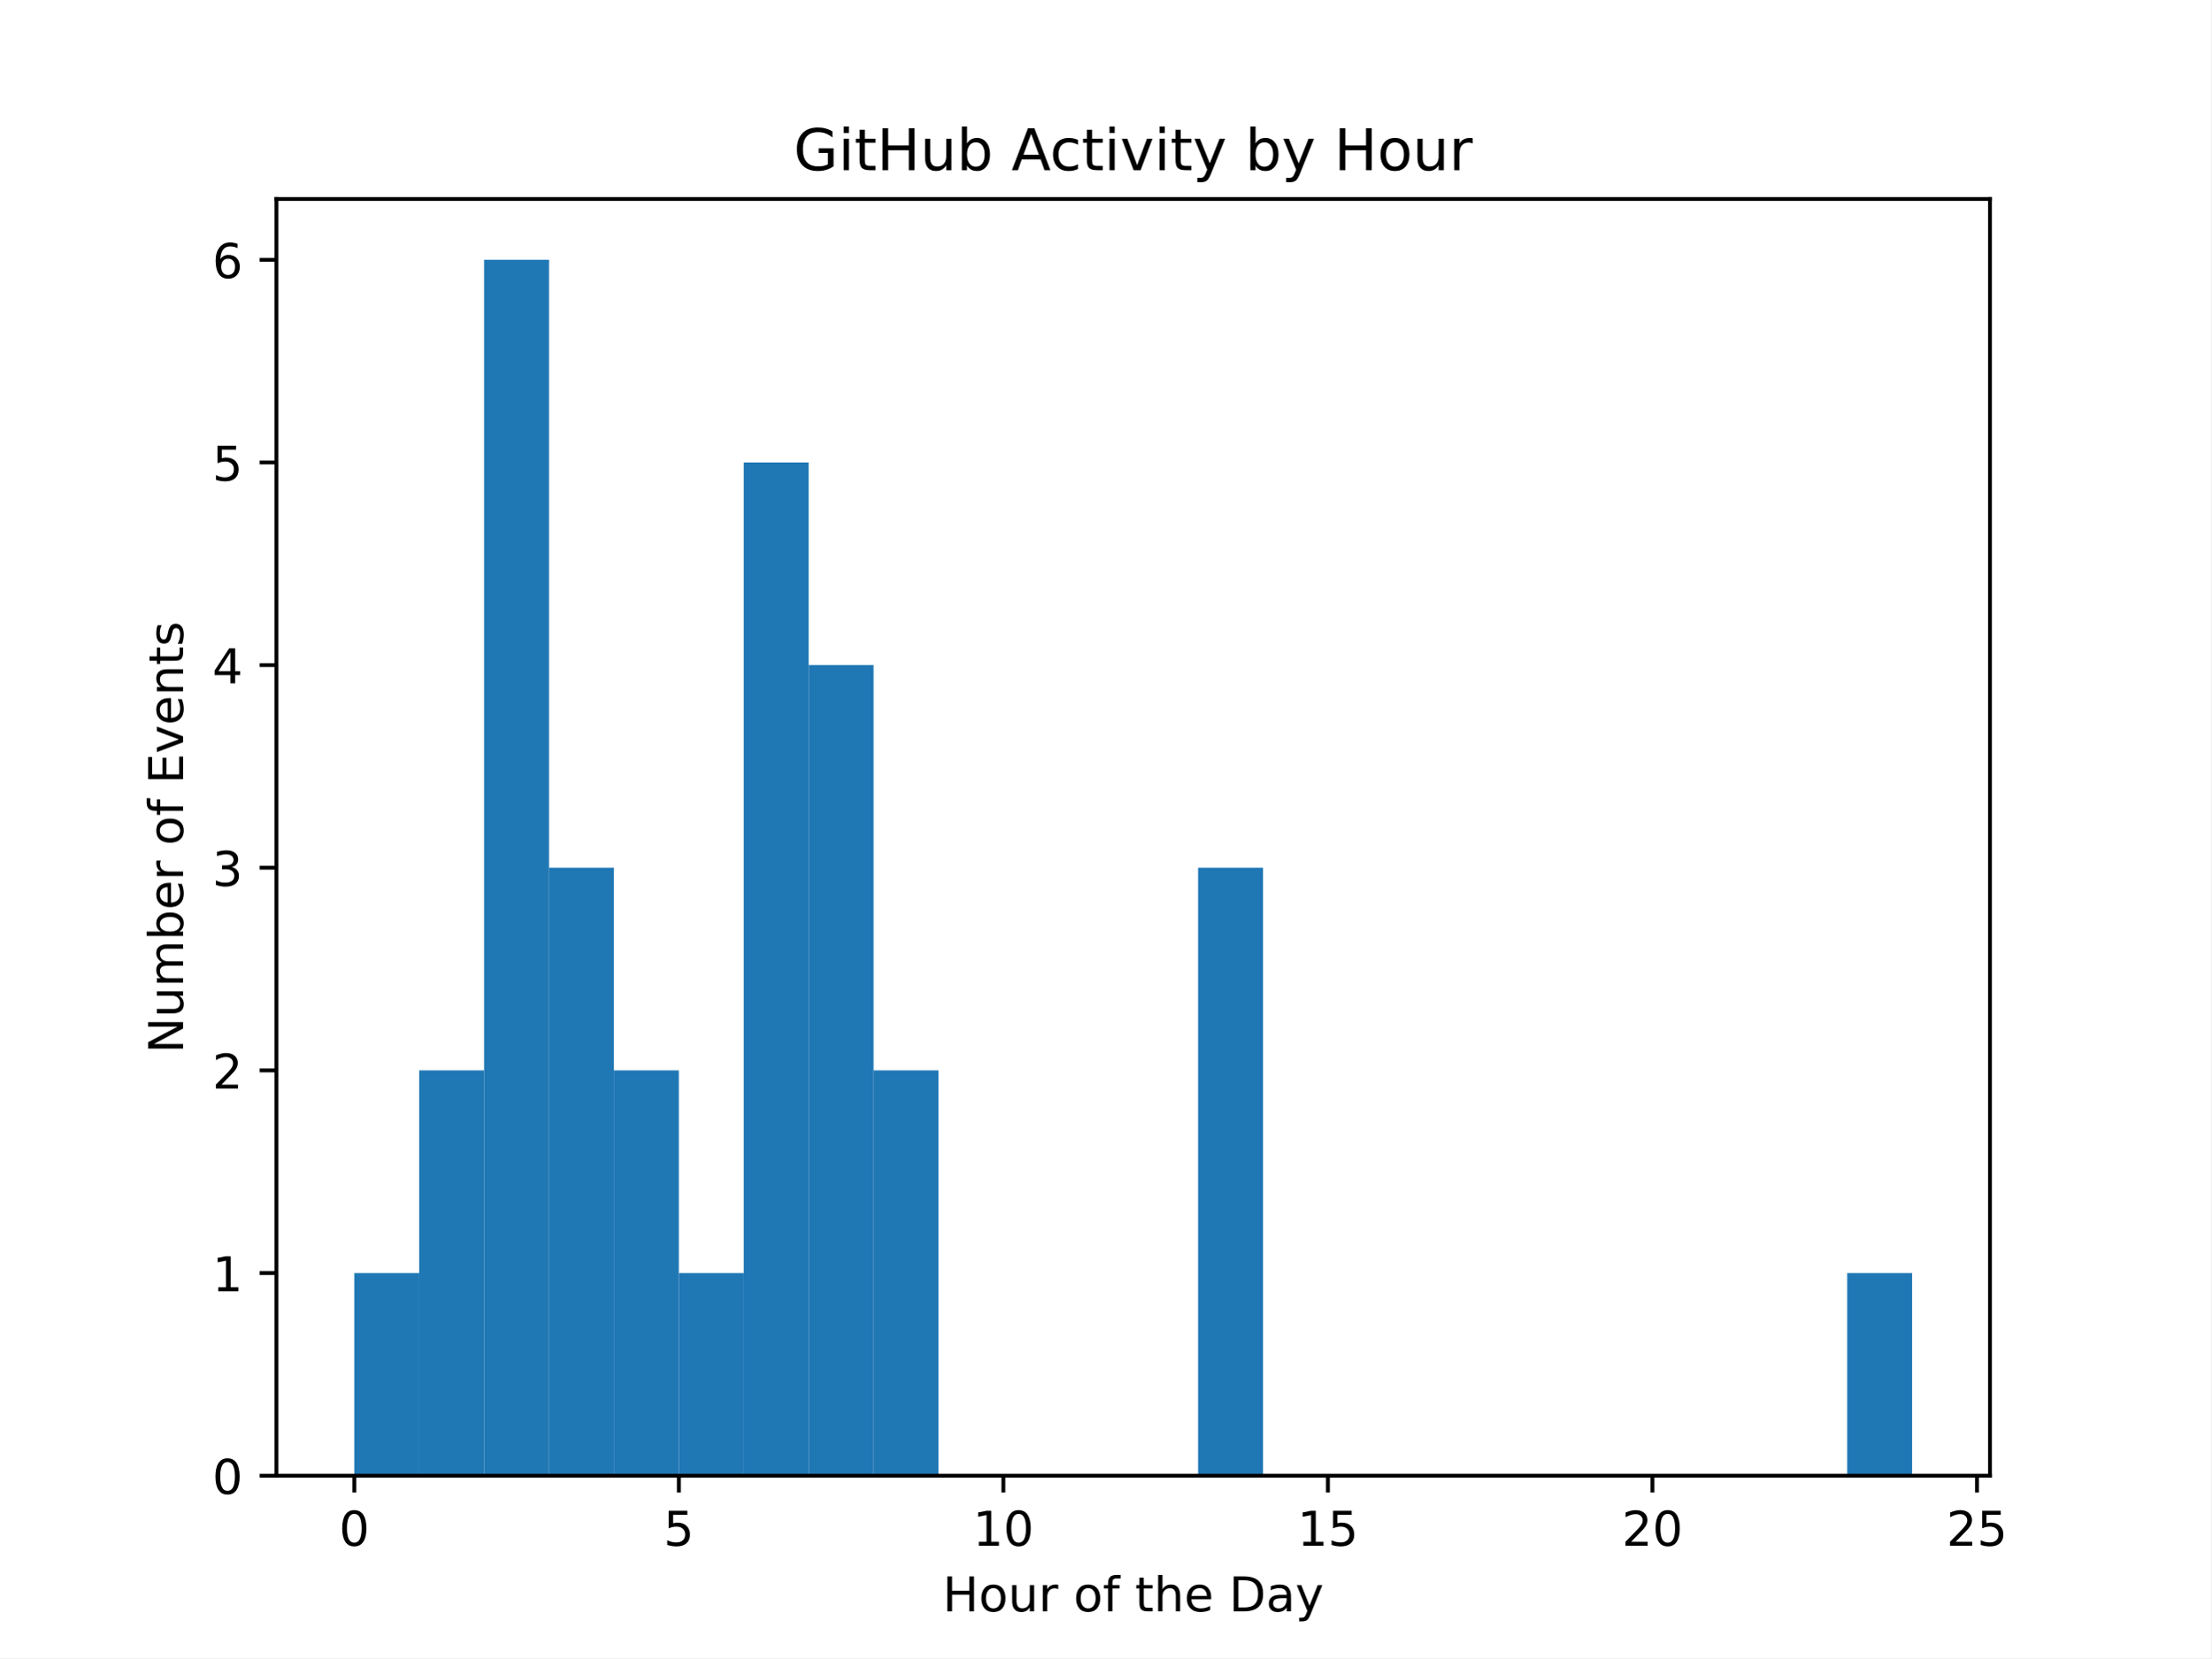
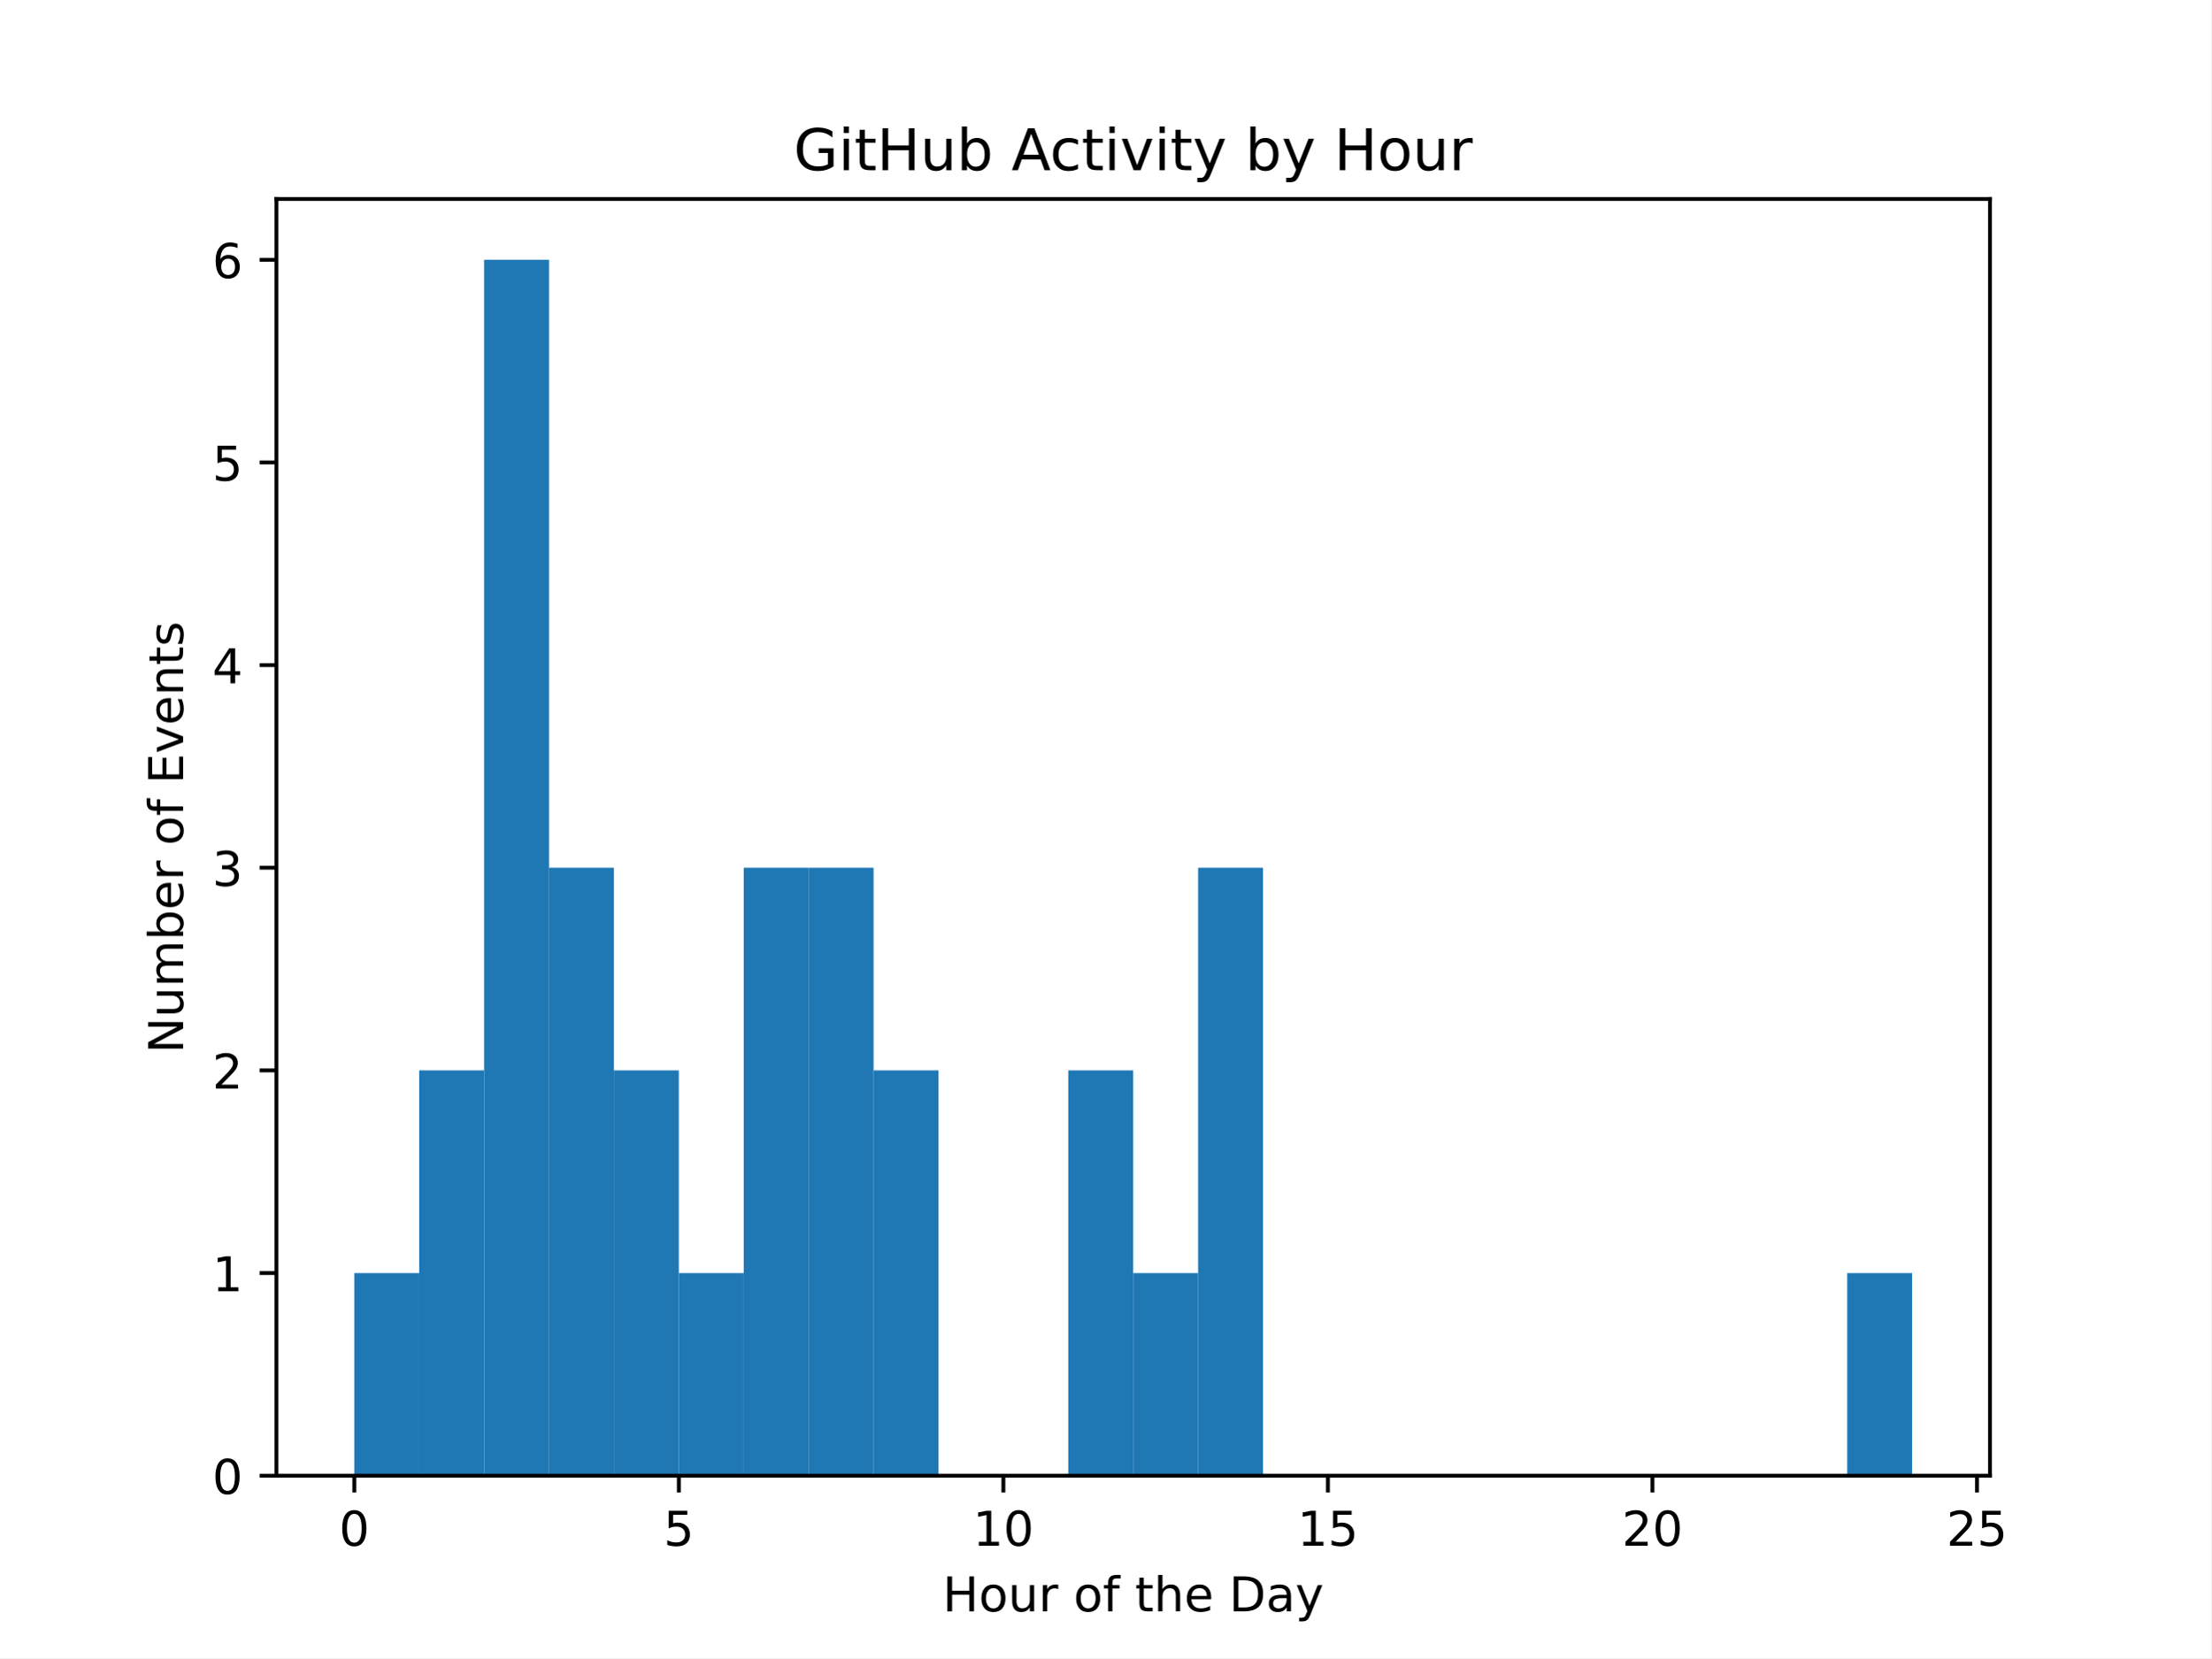
<svg xmlns="http://www.w3.org/2000/svg" xmlns:xlink="http://www.w3.org/1999/xlink" width="460.8pt" height="345.6pt" viewBox="0 0 460.8 345.6" version="1.1">
  <defs>
    <style type="text/css">*{stroke-linejoin: round; stroke-linecap: butt}</style>
  </defs>
  <g id="figure_1">
    <g id="patch_1">
      <path d="M 0 345.6  L 460.8 345.6  L 460.8 0  L 0 0  z " style="fill: #ffffff" />
    </g>
    <g id="axes_1">
      <g id="patch_2">
        <path d="M 57.6 307.584  L 414.72 307.584  L 414.72 41.472  L 57.6 41.472  z " style="fill: #ffffff" />
      </g>
      <g id="patch_3">
-         <path d="M 73.833 307.584  L 87.36 307.584  L 87.36 265.344  L 73.833 265.344  z " clip-path="url(#p9d198c8228)" style="fill: #1f77b4" />
+         <path d="M 73.833 307.584  L 87.36 307.584  L 87.36 265.344  L 73.833 265.344  z " clip-path="url(#p592e53c7d7)" style="fill: #1f77b4" />
      </g>
      <g id="patch_4">
-         <path d="M 87.36 307.584  L 100.887 307.584  L 100.887 223.104  L 87.36 223.104  z " clip-path="url(#p9d198c8228)" style="fill: #1f77b4" />
+         <path d="M 87.36 307.584  L 100.887 307.584  L 100.887 223.104  L 87.36 223.104  z " clip-path="url(#p592e53c7d7)" style="fill: #1f77b4" />
      </g>
      <g id="patch_5">
-         <path d="M 100.887 307.584  L 114.415 307.584  L 114.415 54.144  L 100.887 54.144  z " clip-path="url(#p9d198c8228)" style="fill: #1f77b4" />
+         <path d="M 100.887 307.584  L 114.415 307.584  L 114.415 54.144  L 100.887 54.144  z " clip-path="url(#p592e53c7d7)" style="fill: #1f77b4" />
      </g>
      <g id="patch_6">
-         <path d="M 114.415 307.584  L 127.942 307.584  L 127.942 180.864  L 114.415 180.864  z " clip-path="url(#p9d198c8228)" style="fill: #1f77b4" />
+         <path d="M 114.415 307.584  L 127.942 307.584  L 127.942 180.864  L 114.415 180.864  z " clip-path="url(#p592e53c7d7)" style="fill: #1f77b4" />
      </g>
      <g id="patch_7">
-         <path d="M 127.942 307.584  L 141.469 307.584  L 141.469 223.104  L 127.942 223.104  z " clip-path="url(#p9d198c8228)" style="fill: #1f77b4" />
+         <path d="M 127.942 307.584  L 141.469 307.584  L 141.469 223.104  L 127.942 223.104  z " clip-path="url(#p592e53c7d7)" style="fill: #1f77b4" />
      </g>
      <g id="patch_8">
-         <path d="M 141.469 307.584  L 154.996 307.584  L 154.996 265.344  L 141.469 265.344  z " clip-path="url(#p9d198c8228)" style="fill: #1f77b4" />
+         <path d="M 141.469 307.584  L 154.996 307.584  L 154.996 265.344  L 141.469 265.344  z " clip-path="url(#p592e53c7d7)" style="fill: #1f77b4" />
      </g>
      <g id="patch_9">
-         <path d="M 154.996 307.584  L 168.524 307.584  L 168.524 96.384  L 154.996 96.384  z " clip-path="url(#p9d198c8228)" style="fill: #1f77b4" />
+         <path d="M 154.996 307.584  L 168.524 307.584  L 168.524 180.864  L 154.996 180.864  z " clip-path="url(#p592e53c7d7)" style="fill: #1f77b4" />
      </g>
      <g id="patch_10">
-         <path d="M 168.524 307.584  L 182.051 307.584  L 182.051 138.624  L 168.524 138.624  z " clip-path="url(#p9d198c8228)" style="fill: #1f77b4" />
+         <path d="M 168.524 307.584  L 182.051 307.584  L 182.051 180.864  L 168.524 180.864  z " clip-path="url(#p592e53c7d7)" style="fill: #1f77b4" />
      </g>
      <g id="patch_11">
-         <path d="M 182.051 307.584  L 195.578 307.584  L 195.578 223.104  L 182.051 223.104  z " clip-path="url(#p9d198c8228)" style="fill: #1f77b4" />
+         <path d="M 182.051 307.584  L 195.578 307.584  L 195.578 223.104  L 182.051 223.104  z " clip-path="url(#p592e53c7d7)" style="fill: #1f77b4" />
      </g>
      <g id="patch_12">
-         <path d="M 195.578 307.584  L 209.105 307.584  L 209.105 307.584  L 195.578 307.584  z " clip-path="url(#p9d198c8228)" style="fill: #1f77b4" />
+         <path d="M 195.578 307.584  L 209.105 307.584  L 209.105 307.584  L 195.578 307.584  z " clip-path="url(#p592e53c7d7)" style="fill: #1f77b4" />
      </g>
      <g id="patch_13">
-         <path d="M 209.105 307.584  L 222.633 307.584  L 222.633 307.584  L 209.105 307.584  z " clip-path="url(#p9d198c8228)" style="fill: #1f77b4" />
+         <path d="M 209.105 307.584  L 222.633 307.584  L 222.633 307.584  L 209.105 307.584  z " clip-path="url(#p592e53c7d7)" style="fill: #1f77b4" />
      </g>
      <g id="patch_14">
-         <path d="M 222.633 307.584  L 236.16 307.584  L 236.16 307.584  L 222.633 307.584  z " clip-path="url(#p9d198c8228)" style="fill: #1f77b4" />
+         <path d="M 222.633 307.584  L 236.16 307.584  L 236.16 223.104  L 222.633 223.104  z " clip-path="url(#p592e53c7d7)" style="fill: #1f77b4" />
      </g>
      <g id="patch_15">
-         <path d="M 236.16 307.584  L 249.687 307.584  L 249.687 307.584  L 236.16 307.584  z " clip-path="url(#p9d198c8228)" style="fill: #1f77b4" />
+         <path d="M 236.16 307.584  L 249.687 307.584  L 249.687 265.344  L 236.16 265.344  z " clip-path="url(#p592e53c7d7)" style="fill: #1f77b4" />
      </g>
      <g id="patch_16">
-         <path d="M 249.687 307.584  L 263.215 307.584  L 263.215 180.864  L 249.687 180.864  z " clip-path="url(#p9d198c8228)" style="fill: #1f77b4" />
+         <path d="M 249.687 307.584  L 263.215 307.584  L 263.215 180.864  L 249.687 180.864  z " clip-path="url(#p592e53c7d7)" style="fill: #1f77b4" />
      </g>
      <g id="patch_17">
-         <path d="M 263.215 307.584  L 276.742 307.584  L 276.742 307.584  L 263.215 307.584  z " clip-path="url(#p9d198c8228)" style="fill: #1f77b4" />
+         <path d="M 263.215 307.584  L 276.742 307.584  L 276.742 307.584  L 263.215 307.584  z " clip-path="url(#p592e53c7d7)" style="fill: #1f77b4" />
      </g>
      <g id="patch_18">
-         <path d="M 276.742 307.584  L 290.269 307.584  L 290.269 307.584  L 276.742 307.584  z " clip-path="url(#p9d198c8228)" style="fill: #1f77b4" />
+         <path d="M 276.742 307.584  L 290.269 307.584  L 290.269 307.584  L 276.742 307.584  z " clip-path="url(#p592e53c7d7)" style="fill: #1f77b4" />
      </g>
      <g id="patch_19">
-         <path d="M 290.269 307.584  L 303.796 307.584  L 303.796 307.584  L 290.269 307.584  z " clip-path="url(#p9d198c8228)" style="fill: #1f77b4" />
+         <path d="M 290.269 307.584  L 303.796 307.584  L 303.796 307.584  L 290.269 307.584  z " clip-path="url(#p592e53c7d7)" style="fill: #1f77b4" />
      </g>
      <g id="patch_20">
-         <path d="M 303.796 307.584  L 317.324 307.584  L 317.324 307.584  L 303.796 307.584  z " clip-path="url(#p9d198c8228)" style="fill: #1f77b4" />
+         <path d="M 303.796 307.584  L 317.324 307.584  L 317.324 307.584  L 303.796 307.584  z " clip-path="url(#p592e53c7d7)" style="fill: #1f77b4" />
      </g>
      <g id="patch_21">
-         <path d="M 317.324 307.584  L 330.851 307.584  L 330.851 307.584  L 317.324 307.584  z " clip-path="url(#p9d198c8228)" style="fill: #1f77b4" />
+         <path d="M 317.324 307.584  L 330.851 307.584  L 330.851 307.584  L 317.324 307.584  z " clip-path="url(#p592e53c7d7)" style="fill: #1f77b4" />
      </g>
      <g id="patch_22">
-         <path d="M 330.851 307.584  L 344.378 307.584  L 344.378 307.584  L 330.851 307.584  z " clip-path="url(#p9d198c8228)" style="fill: #1f77b4" />
+         <path d="M 330.851 307.584  L 344.378 307.584  L 344.378 307.584  L 330.851 307.584  z " clip-path="url(#p592e53c7d7)" style="fill: #1f77b4" />
      </g>
      <g id="patch_23">
-         <path d="M 344.378 307.584  L 357.905 307.584  L 357.905 307.584  L 344.378 307.584  z " clip-path="url(#p9d198c8228)" style="fill: #1f77b4" />
+         <path d="M 344.378 307.584  L 357.905 307.584  L 357.905 307.584  L 344.378 307.584  z " clip-path="url(#p592e53c7d7)" style="fill: #1f77b4" />
      </g>
      <g id="patch_24">
-         <path d="M 357.905 307.584  L 371.433 307.584  L 371.433 307.584  L 357.905 307.584  z " clip-path="url(#p9d198c8228)" style="fill: #1f77b4" />
+         <path d="M 357.905 307.584  L 371.433 307.584  L 371.433 307.584  L 357.905 307.584  z " clip-path="url(#p592e53c7d7)" style="fill: #1f77b4" />
      </g>
      <g id="patch_25">
-         <path d="M 371.433 307.584  L 384.96 307.584  L 384.96 307.584  L 371.433 307.584  z " clip-path="url(#p9d198c8228)" style="fill: #1f77b4" />
+         <path d="M 371.433 307.584  L 384.96 307.584  L 384.96 307.584  L 371.433 307.584  z " clip-path="url(#p592e53c7d7)" style="fill: #1f77b4" />
      </g>
      <g id="patch_26">
-         <path d="M 384.96 307.584  L 398.487 307.584  L 398.487 265.344  L 384.96 265.344  z " clip-path="url(#p9d198c8228)" style="fill: #1f77b4" />
+         <path d="M 384.96 307.584  L 398.487 307.584  L 398.487 265.344  L 384.96 265.344  z " clip-path="url(#p592e53c7d7)" style="fill: #1f77b4" />
      </g>
      <g id="matplotlib.axis_1">
        <g id="xtick_1">
          <g id="line2d_1">
            <defs>
-               <path id="mc6e6e8a1ac" d="M 0 0  L 0 3.5  " style="stroke: #000000; stroke-width: 0.8" />
+               <path id="me2f750517a" d="M 0 0  L 0 3.5  " style="stroke: #000000; stroke-width: 0.8" />
            </defs>
            <g>
-               <use xlink:href="#mc6e6e8a1ac" x="73.833" y="307.584" style="stroke: #000000; stroke-width: 0.8" />
+               <use xlink:href="#me2f750517a" x="73.833" y="307.584" style="stroke: #000000; stroke-width: 0.8" />
            </g>
          </g>
          <g id="text_1">
            <g transform="translate(70.65148 322.1824) scale(0.1 -0.1)">
              <defs>
                <path id="DejaVuSans-30" d="M 2034 4250  Q 1547 4250 1301 3770  Q 1056 3291 1056 2328  Q 1056 1369 1301 889  Q 1547 409 2034 409  Q 2525 409 2770 889  Q 3016 1369 3016 2328  Q 3016 3291 2770 3770  Q 2525 4250 2034 4250  z M 2034 4750  Q 2819 4750 3233 4129  Q 3647 3509 3647 2328  Q 3647 1150 3233 529  Q 2819 -91 2034 -91  Q 1250 -91 836 529  Q 422 1150 422 2328  Q 422 3509 836 4129  Q 1250 4750 2034 4750  z " transform="scale(0.015625)" />
              </defs>
              <use xlink:href="#DejaVuSans-30" />
            </g>
          </g>
        </g>
        <g id="xtick_2">
          <g id="line2d_2">
            <g>
-               <use xlink:href="#mc6e6e8a1ac" x="141.469" y="307.584" style="stroke: #000000; stroke-width: 0.8" />
+               <use xlink:href="#me2f750517a" x="141.469" y="307.584" style="stroke: #000000; stroke-width: 0.8" />
            </g>
          </g>
          <g id="text_2">
            <g transform="translate(138.2878 322.1824) scale(0.1 -0.1)">
              <defs>
                <path id="DejaVuSans-35" d="M 691 4666  L 3169 4666  L 3169 4134  L 1269 4134  L 1269 2991  Q 1406 3038 1543 3061  Q 1681 3084 1819 3084  Q 2600 3084 3056 2656  Q 3513 2228 3513 1497  Q 3513 744 3044 326  Q 2575 -91 1722 -91  Q 1428 -91 1123 -41  Q 819 9 494 109  L 494 744  Q 775 591 1075 516  Q 1375 441 1709 441  Q 2250 441 2565 725  Q 2881 1009 2881 1497  Q 2881 1984 2565 2268  Q 2250 2553 1709 2553  Q 1456 2553 1204 2497  Q 953 2441 691 2322  L 691 4666  z " transform="scale(0.015625)" />
              </defs>
              <use xlink:href="#DejaVuSans-35" />
            </g>
          </g>
        </g>
        <g id="xtick_3">
          <g id="line2d_3">
            <g>
-               <use xlink:href="#mc6e6e8a1ac" x="209.105" y="307.584" style="stroke: #000000; stroke-width: 0.8" />
+               <use xlink:href="#me2f750517a" x="209.105" y="307.584" style="stroke: #000000; stroke-width: 0.8" />
            </g>
          </g>
          <g id="text_3">
            <g transform="translate(202.743 322.1824) scale(0.1 -0.1)">
              <defs>
                <path id="DejaVuSans-31" d="M 794 531  L 1825 531  L 1825 4091  L 703 3866  L 703 4441  L 1819 4666  L 2450 4666  L 2450 531  L 3481 531  L 3481 0  L 794 0  L 794 531  z " transform="scale(0.015625)" />
              </defs>
              <use xlink:href="#DejaVuSans-31" />
              <use xlink:href="#DejaVuSans-30" transform="translate(63.62305 0)" />
            </g>
          </g>
        </g>
        <g id="xtick_4">
          <g id="line2d_4">
            <g>
-               <use xlink:href="#mc6e6e8a1ac" x="276.742" y="307.584" style="stroke: #000000; stroke-width: 0.8" />
+               <use xlink:href="#me2f750517a" x="276.742" y="307.584" style="stroke: #000000; stroke-width: 0.8" />
            </g>
          </g>
          <g id="text_4">
            <g transform="translate(270.3793 322.1824) scale(0.1 -0.1)">
              <use xlink:href="#DejaVuSans-31" />
              <use xlink:href="#DejaVuSans-35" transform="translate(63.62305 0)" />
            </g>
          </g>
        </g>
        <g id="xtick_5">
          <g id="line2d_5">
            <g>
-               <use xlink:href="#mc6e6e8a1ac" x="344.378" y="307.584" style="stroke: #000000; stroke-width: 0.8" />
+               <use xlink:href="#me2f750517a" x="344.378" y="307.584" style="stroke: #000000; stroke-width: 0.8" />
            </g>
          </g>
          <g id="text_5">
            <g transform="translate(338.0157 322.1824) scale(0.1 -0.1)">
              <defs>
                <path id="DejaVuSans-32" d="M 1228 531  L 3431 531  L 3431 0  L 469 0  L 469 531  Q 828 903 1448 1529  Q 2069 2156 2228 2338  Q 2531 2678 2651 2914  Q 2772 3150 2772 3378  Q 2772 3750 2511 3984  Q 2250 4219 1831 4219  Q 1534 4219 1204 4116  Q 875 4013 500 3803  L 500 4441  Q 881 4594 1212 4672  Q 1544 4750 1819 4750  Q 2544 4750 2975 4387  Q 3406 4025 3406 3419  Q 3406 3131 3298 2873  Q 3191 2616 2906 2266  Q 2828 2175 2409 1742  Q 1991 1309 1228 531  z " transform="scale(0.015625)" />
              </defs>
              <use xlink:href="#DejaVuSans-32" />
              <use xlink:href="#DejaVuSans-30" transform="translate(63.62305 0)" />
            </g>
          </g>
        </g>
        <g id="xtick_6">
          <g id="line2d_6">
            <g>
-               <use xlink:href="#mc6e6e8a1ac" x="412.015" y="307.584" style="stroke: #000000; stroke-width: 0.8" />
+               <use xlink:href="#me2f750517a" x="412.015" y="307.584" style="stroke: #000000; stroke-width: 0.8" />
            </g>
          </g>
          <g id="text_6">
            <g transform="translate(405.652 322.1824) scale(0.1 -0.1)">
              <use xlink:href="#DejaVuSans-32" />
              <use xlink:href="#DejaVuSans-35" transform="translate(63.62305 0)" />
            </g>
          </g>
        </g>
        <g id="text_7">
          <g transform="translate(196.4506 335.8606) scale(0.1 -0.1)">
            <defs>
              <path id="DejaVuSans-48" d="M 628 4666  L 1259 4666  L 1259 2753  L 3553 2753  L 3553 4666  L 4184 4666  L 4184 0  L 3553 0  L 3553 2222  L 1259 2222  L 1259 0  L 628 0  L 628 4666  z " transform="scale(0.015625)" />
              <path id="DejaVuSans-6f" d="M 1959 3097  Q 1497 3097 1228 2736  Q 959 2375 959 1747  Q 959 1119 1226 758  Q 1494 397 1959 397  Q 2419 397 2687 759  Q 2956 1122 2956 1747  Q 2956 2369 2687 2733  Q 2419 3097 1959 3097  z M 1959 3584  Q 2709 3584 3137 3096  Q 3566 2609 3566 1747  Q 3566 888 3137 398  Q 2709 -91 1959 -91  Q 1206 -91 779 398  Q 353 888 353 1747  Q 353 2609 779 3096  Q 1206 3584 1959 3584  z " transform="scale(0.015625)" />
              <path id="DejaVuSans-75" d="M 544 1381  L 544 3500  L 1119 3500  L 1119 1403  Q 1119 906 1312 657  Q 1506 409 1894 409  Q 2359 409 2629 706  Q 2900 1003 2900 1516  L 2900 3500  L 3475 3500  L 3475 0  L 2900 0  L 2900 538  Q 2691 219 2414 64  Q 2138 -91 1772 -91  Q 1169 -91 856 284  Q 544 659 544 1381  z M 1991 3584  L 1991 3584  z " transform="scale(0.015625)" />
              <path id="DejaVuSans-72" d="M 2631 2963  Q 2534 3019 2420 3045  Q 2306 3072 2169 3072  Q 1681 3072 1420 2755  Q 1159 2438 1159 1844  L 1159 0  L 581 0  L 581 3500  L 1159 3500  L 1159 2956  Q 1341 3275 1631 3429  Q 1922 3584 2338 3584  Q 2397 3584 2469 3576  Q 2541 3569 2628 3553  L 2631 2963  z " transform="scale(0.015625)" />
              <path id="DejaVuSans-20" transform="scale(0.015625)" />
              <path id="DejaVuSans-66" d="M 2375 4863  L 2375 4384  L 1825 4384  Q 1516 4384 1395 4259  Q 1275 4134 1275 3809  L 1275 3500  L 2222 3500  L 2222 3053  L 1275 3053  L 1275 0  L 697 0  L 697 3053  L 147 3053  L 147 3500  L 697 3500  L 697 3744  Q 697 4328 969 4595  Q 1241 4863 1831 4863  L 2375 4863  z " transform="scale(0.015625)" />
              <path id="DejaVuSans-74" d="M 1172 4494  L 1172 3500  L 2356 3500  L 2356 3053  L 1172 3053  L 1172 1153  Q 1172 725 1289 603  Q 1406 481 1766 481  L 2356 481  L 2356 0  L 1766 0  Q 1100 0 847 248  Q 594 497 594 1153  L 594 3053  L 172 3053  L 172 3500  L 594 3500  L 594 4494  L 1172 4494  z " transform="scale(0.015625)" />
              <path id="DejaVuSans-68" d="M 3513 2113  L 3513 0  L 2938 0  L 2938 2094  Q 2938 2591 2744 2837  Q 2550 3084 2163 3084  Q 1697 3084 1428 2787  Q 1159 2491 1159 1978  L 1159 0  L 581 0  L 581 4863  L 1159 4863  L 1159 2956  Q 1366 3272 1645 3428  Q 1925 3584 2291 3584  Q 2894 3584 3203 3211  Q 3513 2838 3513 2113  z " transform="scale(0.015625)" />
              <path id="DejaVuSans-65" d="M 3597 1894  L 3597 1613  L 953 1613  Q 991 1019 1311 708  Q 1631 397 2203 397  Q 2534 397 2845 478  Q 3156 559 3463 722  L 3463 178  Q 3153 47 2828 -22  Q 2503 -91 2169 -91  Q 1331 -91 842 396  Q 353 884 353 1716  Q 353 2575 817 3079  Q 1281 3584 2069 3584  Q 2775 3584 3186 3129  Q 3597 2675 3597 1894  z M 3022 2063  Q 3016 2534 2758 2815  Q 2500 3097 2075 3097  Q 1594 3097 1305 2825  Q 1016 2553 972 2059  L 3022 2063  z " transform="scale(0.015625)" />
              <path id="DejaVuSans-44" d="M 1259 4147  L 1259 519  L 2022 519  Q 2988 519 3436 956  Q 3884 1394 3884 2338  Q 3884 3275 3436 3711  Q 2988 4147 2022 4147  L 1259 4147  z M 628 4666  L 1925 4666  Q 3281 4666 3915 4102  Q 4550 3538 4550 2338  Q 4550 1131 3912 565  Q 3275 0 1925 0  L 628 0  L 628 4666  z " transform="scale(0.015625)" />
              <path id="DejaVuSans-61" d="M 2194 1759  Q 1497 1759 1228 1600  Q 959 1441 959 1056  Q 959 750 1161 570  Q 1363 391 1709 391  Q 2188 391 2477 730  Q 2766 1069 2766 1631  L 2766 1759  L 2194 1759  z M 3341 1997  L 3341 0  L 2766 0  L 2766 531  Q 2569 213 2275 61  Q 1981 -91 1556 -91  Q 1019 -91 701 211  Q 384 513 384 1019  Q 384 1609 779 1909  Q 1175 2209 1959 2209  L 2766 2209  L 2766 2266  Q 2766 2663 2505 2880  Q 2244 3097 1772 3097  Q 1472 3097 1187 3025  Q 903 2953 641 2809  L 641 3341  Q 956 3463 1253 3523  Q 1550 3584 1831 3584  Q 2591 3584 2966 3190  Q 3341 2797 3341 1997  z " transform="scale(0.015625)" />
              <path id="DejaVuSans-79" d="M 2059 -325  Q 1816 -950 1584 -1140  Q 1353 -1331 966 -1331  L 506 -1331  L 506 -850  L 844 -850  Q 1081 -850 1212 -737  Q 1344 -625 1503 -206  L 1606 56  L 191 3500  L 800 3500  L 1894 763  L 2988 3500  L 3597 3500  L 2059 -325  z " transform="scale(0.015625)" />
            </defs>
            <use xlink:href="#DejaVuSans-48" />
            <use xlink:href="#DejaVuSans-6f" transform="translate(75.19531 0)" />
            <use xlink:href="#DejaVuSans-75" transform="translate(136.377 0)" />
            <use xlink:href="#DejaVuSans-72" transform="translate(199.7559 0)" />
            <use xlink:href="#DejaVuSans-20" transform="translate(240.8691 0)" />
            <use xlink:href="#DejaVuSans-6f" transform="translate(272.6562 0)" />
            <use xlink:href="#DejaVuSans-66" transform="translate(333.8379 0)" />
            <use xlink:href="#DejaVuSans-20" transform="translate(369.043 0)" />
            <use xlink:href="#DejaVuSans-74" transform="translate(400.8301 0)" />
            <use xlink:href="#DejaVuSans-68" transform="translate(440.0391 0)" />
            <use xlink:href="#DejaVuSans-65" transform="translate(503.418 0)" />
            <use xlink:href="#DejaVuSans-20" transform="translate(564.9414 0)" />
            <use xlink:href="#DejaVuSans-44" transform="translate(596.7285 0)" />
            <use xlink:href="#DejaVuSans-61" transform="translate(673.7305 0)" />
            <use xlink:href="#DejaVuSans-79" transform="translate(735.0098 0)" />
          </g>
        </g>
      </g>
      <g id="matplotlib.axis_2">
        <g id="ytick_1">
          <g id="line2d_7">
            <defs>
-               <path id="mbb6a657e23" d="M 0 0  L -3.5 0  " style="stroke: #000000; stroke-width: 0.8" />
+               <path id="meab5f6a785" d="M 0 0  L -3.5 0  " style="stroke: #000000; stroke-width: 0.8" />
            </defs>
            <g>
-               <use xlink:href="#mbb6a657e23" x="57.6" y="307.584" style="stroke: #000000; stroke-width: 0.8" />
+               <use xlink:href="#meab5f6a785" x="57.6" y="307.584" style="stroke: #000000; stroke-width: 0.8" />
            </g>
          </g>
          <g id="text_8">
            <g transform="translate(44.2375 311.3832) scale(0.1 -0.1)">
              <use xlink:href="#DejaVuSans-30" />
            </g>
          </g>
        </g>
        <g id="ytick_2">
          <g id="line2d_8">
            <g>
-               <use xlink:href="#mbb6a657e23" x="57.6" y="265.344" style="stroke: #000000; stroke-width: 0.8" />
+               <use xlink:href="#meab5f6a785" x="57.6" y="265.344" style="stroke: #000000; stroke-width: 0.8" />
            </g>
          </g>
          <g id="text_9">
            <g transform="translate(44.2375 269.1432) scale(0.1 -0.1)">
              <use xlink:href="#DejaVuSans-31" />
            </g>
          </g>
        </g>
        <g id="ytick_3">
          <g id="line2d_9">
            <g>
-               <use xlink:href="#mbb6a657e23" x="57.6" y="223.104" style="stroke: #000000; stroke-width: 0.8" />
+               <use xlink:href="#meab5f6a785" x="57.6" y="223.104" style="stroke: #000000; stroke-width: 0.8" />
            </g>
          </g>
          <g id="text_10">
            <g transform="translate(44.2375 226.9032) scale(0.1 -0.1)">
              <use xlink:href="#DejaVuSans-32" />
            </g>
          </g>
        </g>
        <g id="ytick_4">
          <g id="line2d_10">
            <g>
-               <use xlink:href="#mbb6a657e23" x="57.6" y="180.864" style="stroke: #000000; stroke-width: 0.8" />
+               <use xlink:href="#meab5f6a785" x="57.6" y="180.864" style="stroke: #000000; stroke-width: 0.8" />
            </g>
          </g>
          <g id="text_11">
            <g transform="translate(44.2375 184.6632) scale(0.1 -0.1)">
              <defs>
                <path id="DejaVuSans-33" d="M 2597 2516  Q 3050 2419 3304 2112  Q 3559 1806 3559 1356  Q 3559 666 3084 287  Q 2609 -91 1734 -91  Q 1441 -91 1130 -33  Q 819 25 488 141  L 488 750  Q 750 597 1062 519  Q 1375 441 1716 441  Q 2309 441 2620 675  Q 2931 909 2931 1356  Q 2931 1769 2642 2001  Q 2353 2234 1838 2234  L 1294 2234  L 1294 2753  L 1863 2753  Q 2328 2753 2575 2939  Q 2822 3125 2822 3475  Q 2822 3834 2567 4026  Q 2313 4219 1838 4219  Q 1578 4219 1281 4162  Q 984 4106 628 3988  L 628 4550  Q 988 4650 1302 4700  Q 1616 4750 1894 4750  Q 2613 4750 3031 4423  Q 3450 4097 3450 3541  Q 3450 3153 3228 2886  Q 3006 2619 2597 2516  z " transform="scale(0.015625)" />
              </defs>
              <use xlink:href="#DejaVuSans-33" />
            </g>
          </g>
        </g>
        <g id="ytick_5">
          <g id="line2d_11">
            <g>
-               <use xlink:href="#mbb6a657e23" x="57.6" y="138.624" style="stroke: #000000; stroke-width: 0.8" />
+               <use xlink:href="#meab5f6a785" x="57.6" y="138.624" style="stroke: #000000; stroke-width: 0.8" />
            </g>
          </g>
          <g id="text_12">
            <g transform="translate(44.2375 142.4232) scale(0.1 -0.1)">
              <defs>
                <path id="DejaVuSans-34" d="M 2419 4116  L 825 1625  L 2419 1625  L 2419 4116  z M 2253 4666  L 3047 4666  L 3047 1625  L 3713 1625  L 3713 1100  L 3047 1100  L 3047 0  L 2419 0  L 2419 1100  L 313 1100  L 313 1709  L 2253 4666  z " transform="scale(0.015625)" />
              </defs>
              <use xlink:href="#DejaVuSans-34" />
            </g>
          </g>
        </g>
        <g id="ytick_6">
          <g id="line2d_12">
            <g>
-               <use xlink:href="#mbb6a657e23" x="57.6" y="96.384" style="stroke: #000000; stroke-width: 0.8" />
+               <use xlink:href="#meab5f6a785" x="57.6" y="96.384" style="stroke: #000000; stroke-width: 0.8" />
            </g>
          </g>
          <g id="text_13">
            <g transform="translate(44.2375 100.1832) scale(0.1 -0.1)">
              <use xlink:href="#DejaVuSans-35" />
            </g>
          </g>
        </g>
        <g id="ytick_7">
          <g id="line2d_13">
            <g>
-               <use xlink:href="#mbb6a657e23" x="57.6" y="54.144" style="stroke: #000000; stroke-width: 0.8" />
+               <use xlink:href="#meab5f6a785" x="57.6" y="54.144" style="stroke: #000000; stroke-width: 0.8" />
            </g>
          </g>
          <g id="text_14">
            <g transform="translate(44.2375 57.94322) scale(0.1 -0.1)">
              <defs>
                <path id="DejaVuSans-36" d="M 2113 2584  Q 1688 2584 1439 2293  Q 1191 2003 1191 1497  Q 1191 994 1439 701  Q 1688 409 2113 409  Q 2538 409 2786 701  Q 3034 994 3034 1497  Q 3034 2003 2786 2293  Q 2538 2584 2113 2584  z M 3366 4563  L 3366 3988  Q 3128 4100 2886 4159  Q 2644 4219 2406 4219  Q 1781 4219 1451 3797  Q 1122 3375 1075 2522  Q 1259 2794 1537 2939  Q 1816 3084 2150 3084  Q 2853 3084 3261 2657  Q 3669 2231 3669 1497  Q 3669 778 3244 343  Q 2819 -91 2113 -91  Q 1303 -91 875 529  Q 447 1150 447 2328  Q 447 3434 972 4092  Q 1497 4750 2381 4750  Q 2619 4750 2861 4703  Q 3103 4656 3366 4563  z " transform="scale(0.015625)" />
              </defs>
              <use xlink:href="#DejaVuSans-36" />
            </g>
          </g>
        </g>
        <g id="text_15">
          <g transform="translate(38.15781 219.5405) rotate(-90) scale(0.1 -0.1)">
            <defs>
              <path id="DejaVuSans-4e" d="M 628 4666  L 1478 4666  L 3547 763  L 3547 4666  L 4159 4666  L 4159 0  L 3309 0  L 1241 3903  L 1241 0  L 628 0  L 628 4666  z " transform="scale(0.015625)" />
              <path id="DejaVuSans-6d" d="M 3328 2828  Q 3544 3216 3844 3400  Q 4144 3584 4550 3584  Q 5097 3584 5394 3201  Q 5691 2819 5691 2113  L 5691 0  L 5113 0  L 5113 2094  Q 5113 2597 4934 2840  Q 4756 3084 4391 3084  Q 3944 3084 3684 2787  Q 3425 2491 3425 1978  L 3425 0  L 2847 0  L 2847 2094  Q 2847 2600 2669 2842  Q 2491 3084 2119 3084  Q 1678 3084 1418 2786  Q 1159 2488 1159 1978  L 1159 0  L 581 0  L 581 3500  L 1159 3500  L 1159 2956  Q 1356 3278 1631 3431  Q 1906 3584 2284 3584  Q 2666 3584 2933 3390  Q 3200 3197 3328 2828  z " transform="scale(0.015625)" />
              <path id="DejaVuSans-62" d="M 3116 1747  Q 3116 2381 2855 2742  Q 2594 3103 2138 3103  Q 1681 3103 1420 2742  Q 1159 2381 1159 1747  Q 1159 1113 1420 752  Q 1681 391 2138 391  Q 2594 391 2855 752  Q 3116 1113 3116 1747  z M 1159 2969  Q 1341 3281 1617 3432  Q 1894 3584 2278 3584  Q 2916 3584 3314 3078  Q 3713 2572 3713 1747  Q 3713 922 3314 415  Q 2916 -91 2278 -91  Q 1894 -91 1617 61  Q 1341 213 1159 525  L 1159 0  L 581 0  L 581 4863  L 1159 4863  L 1159 2969  z " transform="scale(0.015625)" />
              <path id="DejaVuSans-45" d="M 628 4666  L 3578 4666  L 3578 4134  L 1259 4134  L 1259 2753  L 3481 2753  L 3481 2222  L 1259 2222  L 1259 531  L 3634 531  L 3634 0  L 628 0  L 628 4666  z " transform="scale(0.015625)" />
              <path id="DejaVuSans-76" d="M 191 3500  L 800 3500  L 1894 563  L 2988 3500  L 3597 3500  L 2284 0  L 1503 0  L 191 3500  z " transform="scale(0.015625)" />
              <path id="DejaVuSans-6e" d="M 3513 2113  L 3513 0  L 2938 0  L 2938 2094  Q 2938 2591 2744 2837  Q 2550 3084 2163 3084  Q 1697 3084 1428 2787  Q 1159 2491 1159 1978  L 1159 0  L 581 0  L 581 3500  L 1159 3500  L 1159 2956  Q 1366 3272 1645 3428  Q 1925 3584 2291 3584  Q 2894 3584 3203 3211  Q 3513 2838 3513 2113  z " transform="scale(0.015625)" />
              <path id="DejaVuSans-73" d="M 2834 3397  L 2834 2853  Q 2591 2978 2328 3040  Q 2066 3103 1784 3103  Q 1356 3103 1142 2972  Q 928 2841 928 2578  Q 928 2378 1081 2264  Q 1234 2150 1697 2047  L 1894 2003  Q 2506 1872 2764 1633  Q 3022 1394 3022 966  Q 3022 478 2636 193  Q 2250 -91 1575 -91  Q 1294 -91 989 -36  Q 684 19 347 128  L 347 722  Q 666 556 975 473  Q 1284 391 1588 391  Q 1994 391 2212 530  Q 2431 669 2431 922  Q 2431 1156 2273 1281  Q 2116 1406 1581 1522  L 1381 1569  Q 847 1681 609 1914  Q 372 2147 372 2553  Q 372 3047 722 3315  Q 1072 3584 1716 3584  Q 2034 3584 2315 3537  Q 2597 3491 2834 3397  z " transform="scale(0.015625)" />
            </defs>
            <use xlink:href="#DejaVuSans-4e" />
            <use xlink:href="#DejaVuSans-75" transform="translate(74.80469 0)" />
            <use xlink:href="#DejaVuSans-6d" transform="translate(138.1836 0)" />
            <use xlink:href="#DejaVuSans-62" transform="translate(235.5957 0)" />
            <use xlink:href="#DejaVuSans-65" transform="translate(299.0723 0)" />
            <use xlink:href="#DejaVuSans-72" transform="translate(360.5957 0)" />
            <use xlink:href="#DejaVuSans-20" transform="translate(401.709 0)" />
            <use xlink:href="#DejaVuSans-6f" transform="translate(433.4961 0)" />
            <use xlink:href="#DejaVuSans-66" transform="translate(494.6777 0)" />
            <use xlink:href="#DejaVuSans-20" transform="translate(529.8828 0)" />
            <use xlink:href="#DejaVuSans-45" transform="translate(561.6699 0)" />
            <use xlink:href="#DejaVuSans-76" transform="translate(624.8535 0)" />
            <use xlink:href="#DejaVuSans-65" transform="translate(684.0332 0)" />
            <use xlink:href="#DejaVuSans-6e" transform="translate(745.5566 0)" />
            <use xlink:href="#DejaVuSans-74" transform="translate(808.9355 0)" />
            <use xlink:href="#DejaVuSans-73" transform="translate(848.1445 0)" />
          </g>
        </g>
      </g>
      <g id="patch_27">
        <path d="M 57.6 307.584  L 57.6 41.472  " style="fill: none; stroke: #000000; stroke-width: 0.8; stroke-linejoin: miter; stroke-linecap: square" />
      </g>
      <g id="patch_28">
        <path d="M 414.72 307.584  L 414.72 41.472  " style="fill: none; stroke: #000000; stroke-width: 0.8; stroke-linejoin: miter; stroke-linecap: square" />
      </g>
      <g id="patch_29">
        <path d="M 57.6 307.584  L 414.72 307.584  " style="fill: none; stroke: #000000; stroke-width: 0.8; stroke-linejoin: miter; stroke-linecap: square" />
      </g>
      <g id="patch_30">
        <path d="M 57.6 41.472  L 414.72 41.472  " style="fill: none; stroke: #000000; stroke-width: 0.8; stroke-linejoin: miter; stroke-linecap: square" />
      </g>
      <g id="text_16">
        <g transform="translate(165.3956 35.472) scale(0.12 -0.12)">
          <defs>
            <path id="DejaVuSans-47" d="M 3809 666  L 3809 1919  L 2778 1919  L 2778 2438  L 4434 2438  L 4434 434  Q 4069 175 3628 42  Q 3188 -91 2688 -91  Q 1594 -91 976 548  Q 359 1188 359 2328  Q 359 3472 976 4111  Q 1594 4750 2688 4750  Q 3144 4750 3555 4637  Q 3966 4525 4313 4306  L 4313 3634  Q 3963 3931 3569 4081  Q 3175 4231 2741 4231  Q 1884 4231 1454 3753  Q 1025 3275 1025 2328  Q 1025 1384 1454 906  Q 1884 428 2741 428  Q 3075 428 3337 486  Q 3600 544 3809 666  z " transform="scale(0.015625)" />
            <path id="DejaVuSans-69" d="M 603 3500  L 1178 3500  L 1178 0  L 603 0  L 603 3500  z M 603 4863  L 1178 4863  L 1178 4134  L 603 4134  L 603 4863  z " transform="scale(0.015625)" />
            <path id="DejaVuSans-41" d="M 2188 4044  L 1331 1722  L 3047 1722  L 2188 4044  z M 1831 4666  L 2547 4666  L 4325 0  L 3669 0  L 3244 1197  L 1141 1197  L 716 0  L 50 0  L 1831 4666  z " transform="scale(0.015625)" />
            <path id="DejaVuSans-63" d="M 3122 3366  L 3122 2828  Q 2878 2963 2633 3030  Q 2388 3097 2138 3097  Q 1578 3097 1268 2742  Q 959 2388 959 1747  Q 959 1106 1268 751  Q 1578 397 2138 397  Q 2388 397 2633 464  Q 2878 531 3122 666  L 3122 134  Q 2881 22 2623 -34  Q 2366 -91 2075 -91  Q 1284 -91 818 406  Q 353 903 353 1747  Q 353 2603 823 3093  Q 1294 3584 2113 3584  Q 2378 3584 2631 3529  Q 2884 3475 3122 3366  z " transform="scale(0.015625)" />
          </defs>
          <use xlink:href="#DejaVuSans-47" />
          <use xlink:href="#DejaVuSans-69" transform="translate(77.49023 0)" />
          <use xlink:href="#DejaVuSans-74" transform="translate(105.2734 0)" />
          <use xlink:href="#DejaVuSans-48" transform="translate(144.4824 0)" />
          <use xlink:href="#DejaVuSans-75" transform="translate(219.6777 0)" />
          <use xlink:href="#DejaVuSans-62" transform="translate(283.0566 0)" />
          <use xlink:href="#DejaVuSans-20" transform="translate(346.5332 0)" />
          <use xlink:href="#DejaVuSans-41" transform="translate(378.3203 0)" />
          <use xlink:href="#DejaVuSans-63" transform="translate(444.9785 0)" />
          <use xlink:href="#DejaVuSans-74" transform="translate(499.959 0)" />
          <use xlink:href="#DejaVuSans-69" transform="translate(539.168 0)" />
          <use xlink:href="#DejaVuSans-76" transform="translate(566.9512 0)" />
          <use xlink:href="#DejaVuSans-69" transform="translate(626.1309 0)" />
          <use xlink:href="#DejaVuSans-74" transform="translate(653.9141 0)" />
          <use xlink:href="#DejaVuSans-79" transform="translate(693.123 0)" />
          <use xlink:href="#DejaVuSans-20" transform="translate(752.3027 0)" />
          <use xlink:href="#DejaVuSans-62" transform="translate(784.0898 0)" />
          <use xlink:href="#DejaVuSans-79" transform="translate(847.5664 0)" />
          <use xlink:href="#DejaVuSans-20" transform="translate(906.7461 0)" />
          <use xlink:href="#DejaVuSans-48" transform="translate(938.5332 0)" />
          <use xlink:href="#DejaVuSans-6f" transform="translate(1013.729 0)" />
          <use xlink:href="#DejaVuSans-75" transform="translate(1074.91 0)" />
          <use xlink:href="#DejaVuSans-72" transform="translate(1138.289 0)" />
        </g>
      </g>
    </g>
  </g>
  <defs>
-     <clipPath id="p9d198c8228">
+     <clipPath id="p592e53c7d7">
      <rect x="57.6" y="41.472" width="357.12" height="266.112" />
    </clipPath>
  </defs>
</svg>
